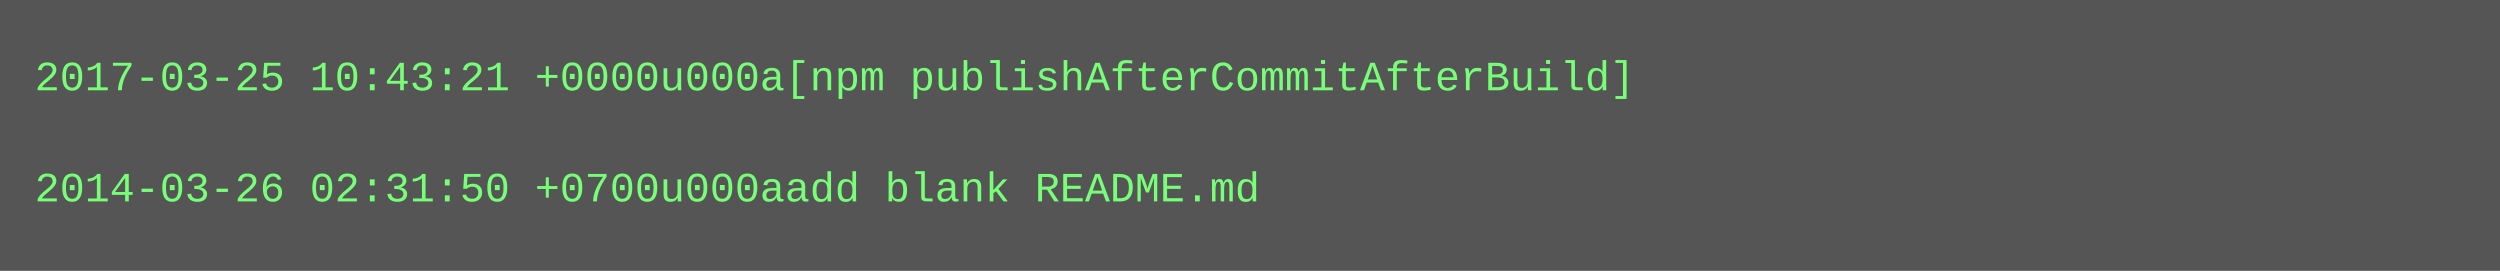
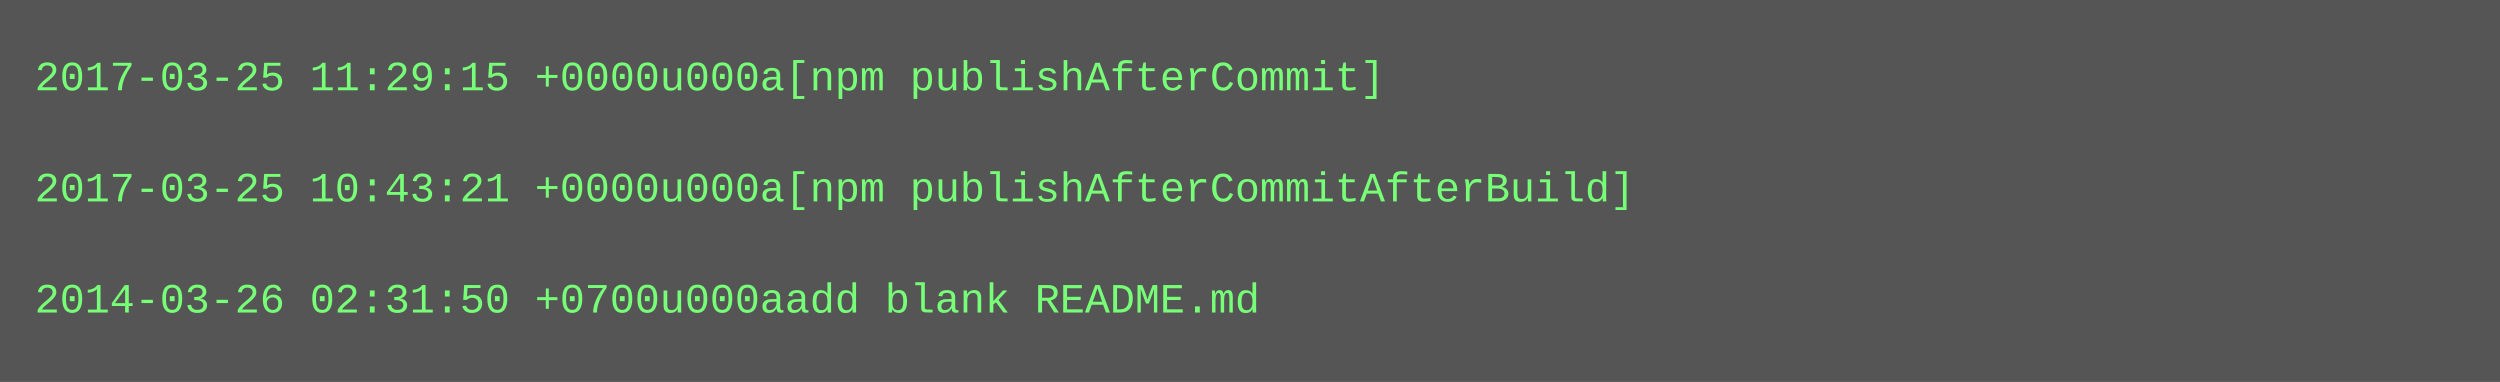
- <svg xmlns="http://www.w3.org/2000/svg" height="78" width="720">
-   <rect height="78" fill="#555" width="720" />
+ <svg xmlns="http://www.w3.org/2000/svg" height="110" width="720">
+   <rect height="110" fill="#555" width="720" />
  <text fill="#7f7" font-family="Courier New" font-size="12" xml:space="preserve">
-     <tspan x="10" y="26">2017-03-25 10:43:21 +0000u000a[npm publishAfterCommitAfterBuild]</tspan>
+     <tspan x="10" y="26">2017-03-25 11:29:15 +0000u000a[npm publishAfterCommit]</tspan>
    <tspan x="10" y="42" />
-     <tspan x="10" y="58">2014-03-26 02:31:50 +0700u000aadd blank README.md</tspan>
+     <tspan x="10" y="58">2017-03-25 10:43:21 +0000u000a[npm publishAfterCommitAfterBuild]</tspan>
+     <tspan x="10" y="74" />
+     <tspan x="10" y="90">2014-03-26 02:31:50 +0700u000aadd blank README.md</tspan>
  </text>
</svg>
